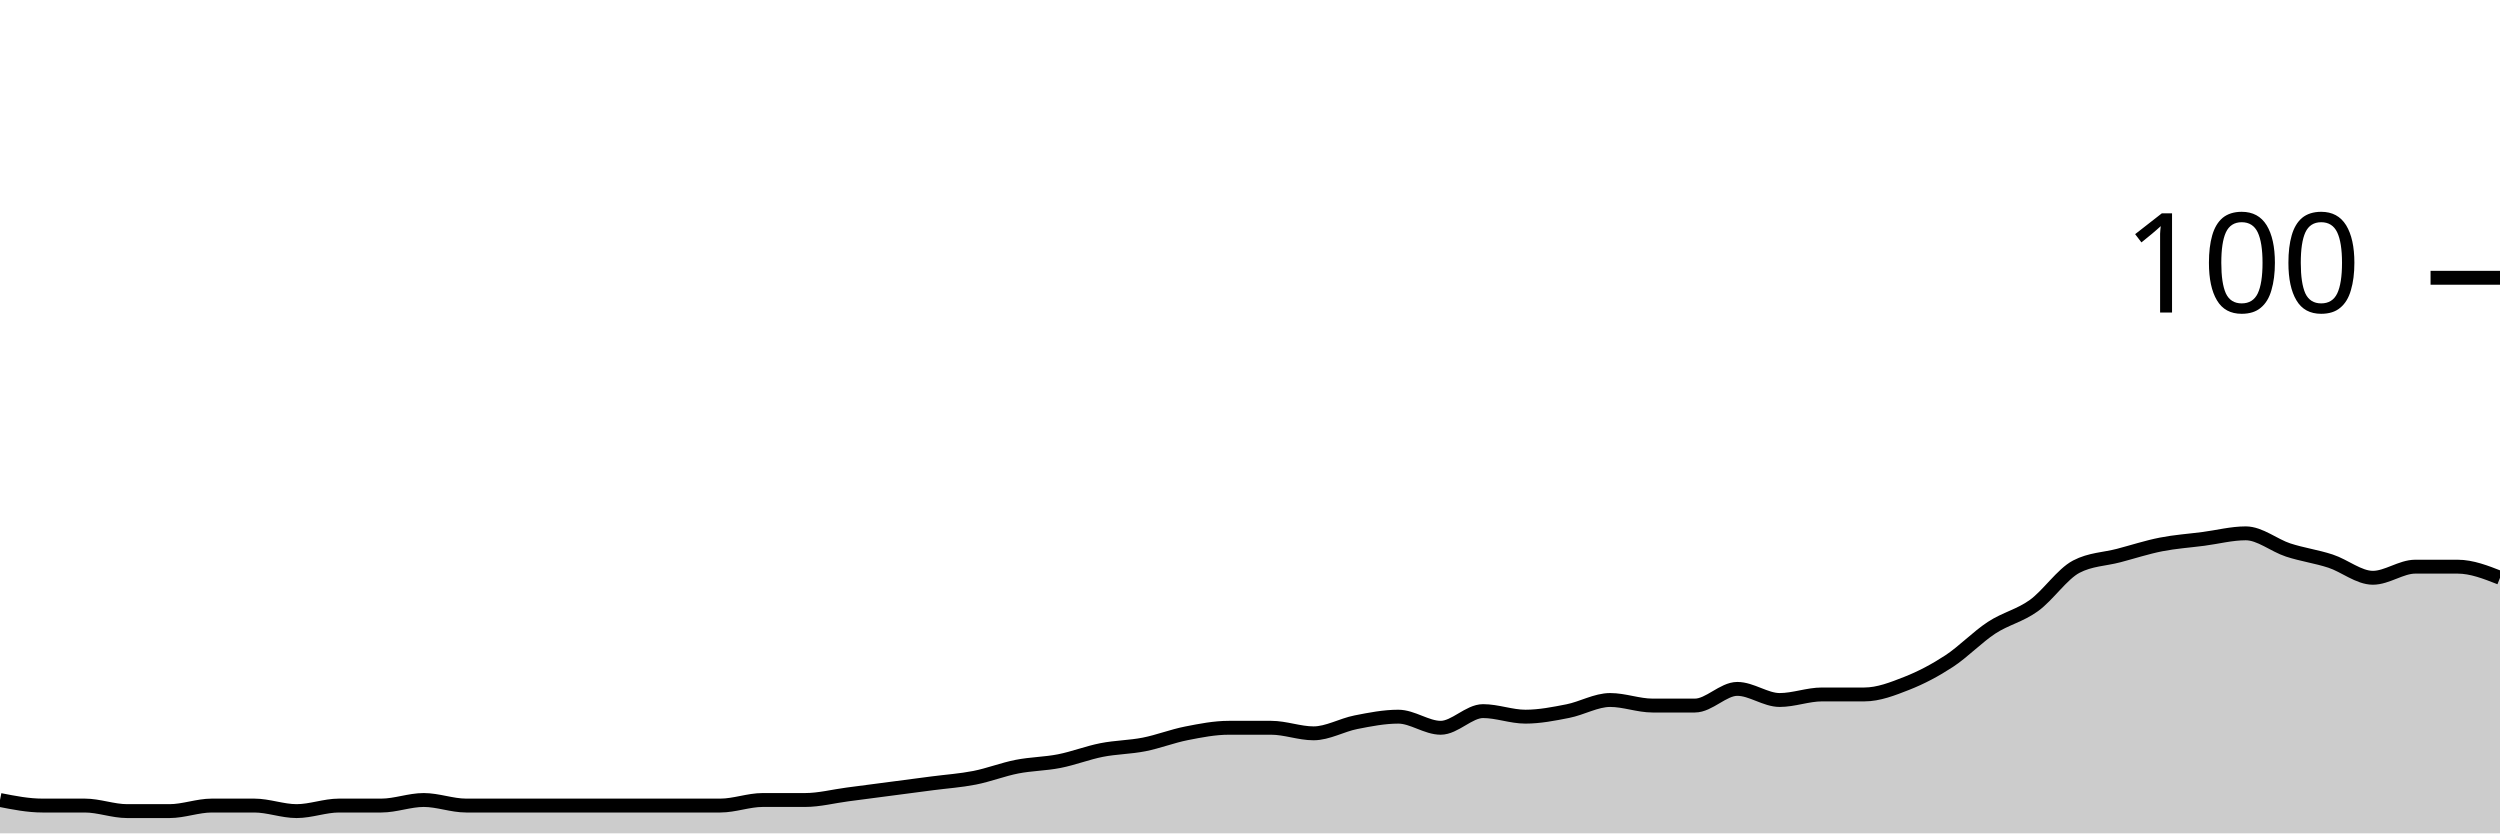
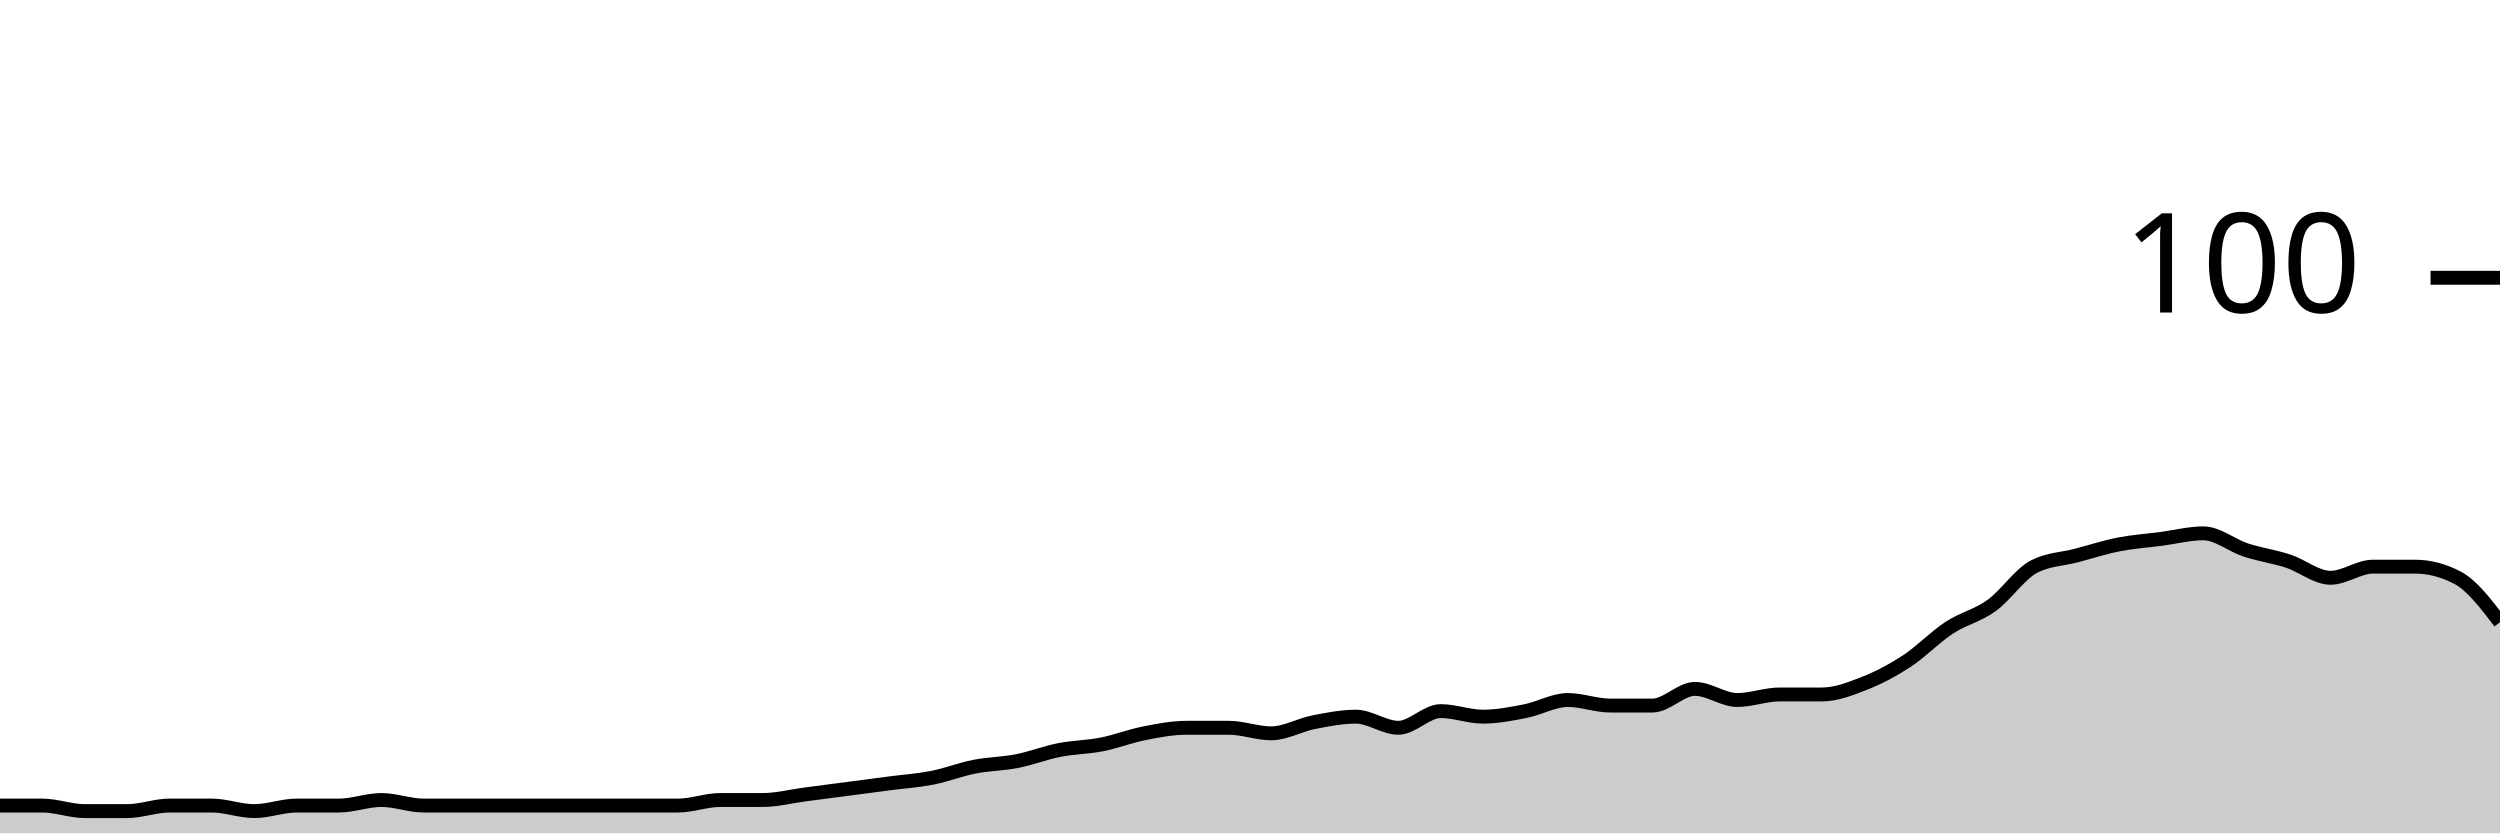
<svg xmlns="http://www.w3.org/2000/svg" viewBox="0 0 180 60">
  <g transform="translate(0,20)">
-     <path class="area" fill="rgba(0, 0, 0, 0.2)" d="M0,37.6C1.017,37.8,2.034,38,3.051,38C4.068,38,5.085,38,6.102,38C7.119,38,8.136,38.4,9.153,38.4C10.169,38.4,11.186,38.4,12.203,38.4C13.22,38.4,14.237,38,15.254,38C16.271,38,17.288,38,18.305,38C19.322,38,20.339,38.4,21.356,38.4C22.373,38.4,23.39,38,24.407,38C25.424,38,26.441,38,27.458,38C28.475,38,29.492,37.6,30.508,37.6C31.525,37.6,32.542,38,33.559,38C34.576,38,35.593,38,36.61,38C37.627,38,38.644,38,39.661,38C40.678,38,41.695,38,42.712,38C43.729,38,44.746,38,45.763,38C46.78,38,47.797,38,48.814,38C49.831,38,50.847,38,51.864,38C52.881,38,53.898,37.6,54.915,37.6C55.932,37.6,56.949,37.6,57.966,37.6C58.983,37.6,60,37.333,61.017,37.2C62.034,37.067,63.051,36.933,64.068,36.8C65.085,36.667,66.102,36.533,67.119,36.4C68.136,36.267,69.153,36.2,70.169,36C71.186,35.8,72.203,35.4,73.22,35.2C74.237,35,75.254,35,76.271,34.8C77.288,34.6,78.305,34.2,79.322,34C80.339,33.8,81.356,33.8,82.373,33.6C83.39,33.4,84.407,33,85.424,32.8C86.441,32.6,87.458,32.4,88.475,32.4C89.492,32.4,90.508,32.4,91.525,32.4C92.542,32.4,93.559,32.8,94.576,32.8C95.593,32.8,96.61,32.2,97.627,32C98.644,31.8,99.661,31.6,100.678,31.6C101.695,31.6,102.712,32.4,103.729,32.4C104.746,32.4,105.763,31.2,106.78,31.2C107.797,31.2,108.814,31.6,109.831,31.6C110.847,31.6,111.864,31.4,112.881,31.2C113.898,31,114.915,30.4,115.932,30.4C116.949,30.4,117.966,30.8,118.983,30.8C120,30.8,121.017,30.8,122.034,30.8C123.051,30.8,124.068,29.6,125.085,29.6C126.102,29.6,127.119,30.4,128.136,30.4C129.153,30.4,130.169,30,131.186,30C132.203,30,133.22,30,134.237,30C135.254,30,136.271,29.6,137.288,29.2C138.305,28.8,139.322,28.267,140.339,27.6C141.356,26.933,142.373,25.867,143.39,25.2C144.407,24.533,145.424,24.333,146.441,23.6C147.458,22.867,148.475,21.333,149.492,20.8C150.508,20.267,151.525,20.267,152.542,20C153.559,19.733,154.576,19.4,155.593,19.2C156.61,19,157.627,18.933,158.644,18.8C159.661,18.667,160.678,18.4,161.695,18.4C162.712,18.4,163.729,19.267,164.746,19.6C165.763,19.933,166.78,20.067,167.797,20.4C168.814,20.733,169.831,21.6,170.847,21.6C171.864,21.6,172.881,20.8,173.898,20.8C174.915,20.8,175.932,20.8,176.949,20.8C177.966,20.8,178.983,21.2,180,21.6L180,40C178.983,40,177.966,40,176.949,40C175.932,40,174.915,40,173.898,40C172.881,40,171.864,40,170.847,40C169.831,40,168.814,40,167.797,40C166.78,40,165.763,40,164.746,40C163.729,40,162.712,40,161.695,40C160.678,40,159.661,40,158.644,40C157.627,40,156.61,40,155.593,40C154.576,40,153.559,40,152.542,40C151.525,40,150.508,40,149.492,40C148.475,40,147.458,40,146.441,40C145.424,40,144.407,40,143.39,40C142.373,40,141.356,40,140.339,40C139.322,40,138.305,40,137.288,40C136.271,40,135.254,40,134.237,40C133.22,40,132.203,40,131.186,40C130.169,40,129.153,40,128.136,40C127.119,40,126.102,40,125.085,40C124.068,40,123.051,40,122.034,40C121.017,40,120,40,118.983,40C117.966,40,116.949,40,115.932,40C114.915,40,113.898,40,112.881,40C111.864,40,110.847,40,109.831,40C108.814,40,107.797,40,106.78,40C105.763,40,104.746,40,103.729,40C102.712,40,101.695,40,100.678,40C99.661,40,98.644,40,97.627,40C96.61,40,95.593,40,94.576,40C93.559,40,92.542,40,91.525,40C90.508,40,89.492,40,88.475,40C87.458,40,86.441,40,85.424,40C84.407,40,83.39,40,82.373,40C81.356,40,80.339,40,79.322,40C78.305,40,77.288,40,76.271,40C75.254,40,74.237,40,73.22,40C72.203,40,71.186,40,70.169,40C69.153,40,68.136,40,67.119,40C66.102,40,65.085,40,64.068,40C63.051,40,62.034,40,61.017,40C60,40,58.983,40,57.966,40C56.949,40,55.932,40,54.915,40C53.898,40,52.881,40,51.864,40C50.847,40,49.831,40,48.814,40C47.797,40,46.78,40,45.763,40C44.746,40,43.729,40,42.712,40C41.695,40,40.678,40,39.661,40C38.644,40,37.627,40,36.61,40C35.593,40,34.576,40,33.559,40C32.542,40,31.525,40,30.508,40C29.492,40,28.475,40,27.458,40C26.441,40,25.424,40,24.407,40C23.39,40,22.373,40,21.356,40C20.339,40,19.322,40,18.305,40C17.288,40,16.271,40,15.254,40C14.237,40,13.22,40,12.203,40C11.186,40,10.169,40,9.153,40C8.136,40,7.119,40,6.102,40C5.085,40,4.068,40,3.051,40C2.034,40,1.017,40,0,40Z" />
-     <path class="line" stroke="black" fill="none" d="M0,37.6C1.017,37.8,2.034,38,3.051,38C4.068,38,5.085,38,6.102,38C7.119,38,8.136,38.4,9.153,38.4C10.169,38.4,11.186,38.4,12.203,38.4C13.22,38.4,14.237,38,15.254,38C16.271,38,17.288,38,18.305,38C19.322,38,20.339,38.4,21.356,38.4C22.373,38.4,23.39,38,24.407,38C25.424,38,26.441,38,27.458,38C28.475,38,29.492,37.6,30.508,37.6C31.525,37.6,32.542,38,33.559,38C34.576,38,35.593,38,36.61,38C37.627,38,38.644,38,39.661,38C40.678,38,41.695,38,42.712,38C43.729,38,44.746,38,45.763,38C46.78,38,47.797,38,48.814,38C49.831,38,50.847,38,51.864,38C52.881,38,53.898,37.6,54.915,37.6C55.932,37.6,56.949,37.6,57.966,37.6C58.983,37.6,60,37.333,61.017,37.2C62.034,37.067,63.051,36.933,64.068,36.8C65.085,36.667,66.102,36.533,67.119,36.4C68.136,36.267,69.153,36.2,70.169,36C71.186,35.8,72.203,35.4,73.22,35.2C74.237,35,75.254,35,76.271,34.8C77.288,34.6,78.305,34.2,79.322,34C80.339,33.8,81.356,33.8,82.373,33.6C83.39,33.4,84.407,33,85.424,32.8C86.441,32.6,87.458,32.4,88.475,32.4C89.492,32.4,90.508,32.4,91.525,32.4C92.542,32.4,93.559,32.8,94.576,32.8C95.593,32.8,96.61,32.2,97.627,32C98.644,31.8,99.661,31.6,100.678,31.6C101.695,31.6,102.712,32.4,103.729,32.4C104.746,32.4,105.763,31.2,106.78,31.2C107.797,31.2,108.814,31.6,109.831,31.6C110.847,31.6,111.864,31.4,112.881,31.2C113.898,31,114.915,30.4,115.932,30.4C116.949,30.4,117.966,30.8,118.983,30.8C120,30.8,121.017,30.8,122.034,30.8C123.051,30.8,124.068,29.6,125.085,29.6C126.102,29.6,127.119,30.4,128.136,30.4C129.153,30.4,130.169,30,131.186,30C132.203,30,133.22,30,134.237,30C135.254,30,136.271,29.6,137.288,29.2C138.305,28.8,139.322,28.267,140.339,27.6C141.356,26.933,142.373,25.867,143.39,25.2C144.407,24.533,145.424,24.333,146.441,23.6C147.458,22.867,148.475,21.333,149.492,20.8C150.508,20.267,151.525,20.267,152.542,20C153.559,19.733,154.576,19.4,155.593,19.2C156.61,19,157.627,18.933,158.644,18.8C159.661,18.667,160.678,18.4,161.695,18.4C162.712,18.4,163.729,19.267,164.746,19.6C165.763,19.933,166.78,20.067,167.797,20.4C168.814,20.733,169.831,21.6,170.847,21.6C171.864,21.6,172.881,20.8,173.898,20.8C174.915,20.8,175.932,20.8,176.949,20.8C177.966,20.8,178.983,21.2,180,21.6" />
+     <path class="area" fill="rgba(0, 0, 0, 0.2)" d="M0,38C1.017,38,2.034,38,3.051,38C4.068,38,5.085,38.4,6.102,38.4C7.119,38.4,8.136,38.4,9.153,38.4C10.169,38.4,11.186,38,12.203,38C13.22,38,14.237,38,15.254,38C16.271,38,17.288,38.4,18.305,38.4C19.322,38.4,20.339,38,21.356,38C22.373,38,23.39,38,24.407,38C25.424,38,26.441,37.6,27.458,37.6C28.475,37.6,29.492,38,30.508,38C31.525,38,32.542,38,33.559,38C34.576,38,35.593,38,36.61,38C37.627,38,38.644,38,39.661,38C40.678,38,41.695,38,42.712,38C43.729,38,44.746,38,45.763,38C46.78,38,47.797,38,48.814,38C49.831,38,50.847,37.6,51.864,37.6C52.881,37.6,53.898,37.6,54.915,37.6C55.932,37.6,56.949,37.333,57.966,37.2C58.983,37.067,60,36.933,61.017,36.8C62.034,36.667,63.051,36.533,64.068,36.4C65.085,36.267,66.102,36.2,67.119,36C68.136,35.8,69.153,35.4,70.169,35.2C71.186,35,72.203,35,73.22,34.8C74.237,34.6,75.254,34.2,76.271,34C77.288,33.8,78.305,33.8,79.322,33.6C80.339,33.4,81.356,33,82.373,32.8C83.39,32.6,84.407,32.4,85.424,32.4C86.441,32.4,87.458,32.4,88.475,32.4C89.492,32.4,90.508,32.8,91.525,32.8C92.542,32.8,93.559,32.2,94.576,32C95.593,31.8,96.61,31.6,97.627,31.6C98.644,31.6,99.661,32.4,100.678,32.4C101.695,32.4,102.712,31.2,103.729,31.2C104.746,31.2,105.763,31.6,106.78,31.6C107.797,31.6,108.814,31.4,109.831,31.2C110.847,31,111.864,30.4,112.881,30.4C113.898,30.4,114.915,30.8,115.932,30.8C116.949,30.8,117.966,30.8,118.983,30.8C120,30.8,121.017,29.6,122.034,29.6C123.051,29.6,124.068,30.4,125.085,30.4C126.102,30.4,127.119,30,128.136,30C129.153,30,130.169,30,131.186,30C132.203,30,133.22,29.6,134.237,29.2C135.254,28.8,136.271,28.267,137.288,27.6C138.305,26.933,139.322,25.867,140.339,25.2C141.356,24.533,142.373,24.333,143.39,23.6C144.407,22.867,145.424,21.333,146.441,20.8C147.458,20.267,148.475,20.267,149.492,20C150.508,19.733,151.525,19.4,152.542,19.2C153.559,19,154.576,18.933,155.593,18.8C156.61,18.667,157.627,18.4,158.644,18.4C159.661,18.4,160.678,19.267,161.695,19.6C162.712,19.933,163.729,20.067,164.746,20.4C165.763,20.733,166.78,21.6,167.797,21.6C168.814,21.6,169.831,20.8,170.847,20.8C171.864,20.8,172.881,20.8,173.898,20.8C174.915,20.8,175.932,21.067,176.949,21.6C177.966,22.133,178.983,23.467,180,24.8L180,40C178.983,40,177.966,40,176.949,40C175.932,40,174.915,40,173.898,40C172.881,40,171.864,40,170.847,40C169.831,40,168.814,40,167.797,40C166.78,40,165.763,40,164.746,40C163.729,40,162.712,40,161.695,40C160.678,40,159.661,40,158.644,40C157.627,40,156.61,40,155.593,40C154.576,40,153.559,40,152.542,40C151.525,40,150.508,40,149.492,40C148.475,40,147.458,40,146.441,40C145.424,40,144.407,40,143.39,40C142.373,40,141.356,40,140.339,40C139.322,40,138.305,40,137.288,40C136.271,40,135.254,40,134.237,40C133.22,40,132.203,40,131.186,40C130.169,40,129.153,40,128.136,40C127.119,40,126.102,40,125.085,40C124.068,40,123.051,40,122.034,40C121.017,40,120,40,118.983,40C117.966,40,116.949,40,115.932,40C114.915,40,113.898,40,112.881,40C111.864,40,110.847,40,109.831,40C108.814,40,107.797,40,106.78,40C105.763,40,104.746,40,103.729,40C102.712,40,101.695,40,100.678,40C99.661,40,98.644,40,97.627,40C96.61,40,95.593,40,94.576,40C93.559,40,92.542,40,91.525,40C90.508,40,89.492,40,88.475,40C87.458,40,86.441,40,85.424,40C84.407,40,83.39,40,82.373,40C81.356,40,80.339,40,79.322,40C78.305,40,77.288,40,76.271,40C75.254,40,74.237,40,73.22,40C72.203,40,71.186,40,70.169,40C69.153,40,68.136,40,67.119,40C66.102,40,65.085,40,64.068,40C63.051,40,62.034,40,61.017,40C60,40,58.983,40,57.966,40C56.949,40,55.932,40,54.915,40C53.898,40,52.881,40,51.864,40C50.847,40,49.831,40,48.814,40C47.797,40,46.78,40,45.763,40C44.746,40,43.729,40,42.712,40C41.695,40,40.678,40,39.661,40C38.644,40,37.627,40,36.61,40C35.593,40,34.576,40,33.559,40C32.542,40,31.525,40,30.508,40C29.492,40,28.475,40,27.458,40C26.441,40,25.424,40,24.407,40C23.39,40,22.373,40,21.356,40C20.339,40,19.322,40,18.305,40C17.288,40,16.271,40,15.254,40C14.237,40,13.22,40,12.203,40C11.186,40,10.169,40,9.153,40C8.136,40,7.119,40,6.102,40C5.085,40,4.068,40,3.051,40C2.034,40,1.017,40,0,40Z" />
+     <path class="line" stroke="black" fill="none" d="M0,38C1.017,38,2.034,38,3.051,38C4.068,38,5.085,38.4,6.102,38.4C7.119,38.4,8.136,38.4,9.153,38.4C10.169,38.4,11.186,38,12.203,38C13.22,38,14.237,38,15.254,38C16.271,38,17.288,38.4,18.305,38.4C19.322,38.4,20.339,38,21.356,38C22.373,38,23.39,38,24.407,38C25.424,38,26.441,37.6,27.458,37.6C28.475,37.6,29.492,38,30.508,38C31.525,38,32.542,38,33.559,38C34.576,38,35.593,38,36.61,38C37.627,38,38.644,38,39.661,38C40.678,38,41.695,38,42.712,38C43.729,38,44.746,38,45.763,38C46.78,38,47.797,38,48.814,38C49.831,38,50.847,37.6,51.864,37.6C52.881,37.6,53.898,37.6,54.915,37.6C55.932,37.6,56.949,37.333,57.966,37.2C58.983,37.067,60,36.933,61.017,36.8C62.034,36.667,63.051,36.533,64.068,36.4C65.085,36.267,66.102,36.2,67.119,36C68.136,35.8,69.153,35.4,70.169,35.2C71.186,35,72.203,35,73.22,34.8C74.237,34.6,75.254,34.2,76.271,34C77.288,33.8,78.305,33.8,79.322,33.6C80.339,33.4,81.356,33,82.373,32.8C83.39,32.6,84.407,32.4,85.424,32.4C86.441,32.4,87.458,32.4,88.475,32.4C89.492,32.4,90.508,32.8,91.525,32.8C92.542,32.8,93.559,32.2,94.576,32C95.593,31.8,96.61,31.6,97.627,31.6C98.644,31.6,99.661,32.4,100.678,32.4C101.695,32.4,102.712,31.2,103.729,31.2C104.746,31.2,105.763,31.6,106.78,31.6C107.797,31.6,108.814,31.4,109.831,31.2C110.847,31,111.864,30.4,112.881,30.4C113.898,30.4,114.915,30.8,115.932,30.8C116.949,30.8,117.966,30.8,118.983,30.8C120,30.8,121.017,29.6,122.034,29.6C123.051,29.6,124.068,30.4,125.085,30.4C126.102,30.4,127.119,30,128.136,30C129.153,30,130.169,30,131.186,30C132.203,30,133.22,29.6,134.237,29.2C135.254,28.8,136.271,28.267,137.288,27.6C138.305,26.933,139.322,25.867,140.339,25.2C141.356,24.533,142.373,24.333,143.39,23.6C144.407,22.867,145.424,21.333,146.441,20.8C147.458,20.267,148.475,20.267,149.492,20C150.508,19.733,151.525,19.4,152.542,19.2C153.559,19,154.576,18.933,155.593,18.8C156.61,18.667,157.627,18.4,158.644,18.4C159.661,18.4,160.678,19.267,161.695,19.6C162.712,19.933,163.729,20.067,164.746,20.4C165.763,20.733,166.78,21.6,167.797,21.6C168.814,21.6,169.831,20.8,170.847,20.8C171.864,20.8,172.881,20.8,173.898,20.8C174.915,20.8,175.932,21.067,176.949,21.6C177.966,22.133,178.983,23.467,180,24.8" />
    <path class="axis-ceiling" stroke-width="1" stroke="black" fill="none" d="M175,0L180,0" />
    <text class="axis-ceiling-label" font-family="sans-serif" text-anchor="end" font-size="10px" x="170" y="2.5">100</text>
  </g>
</svg>
